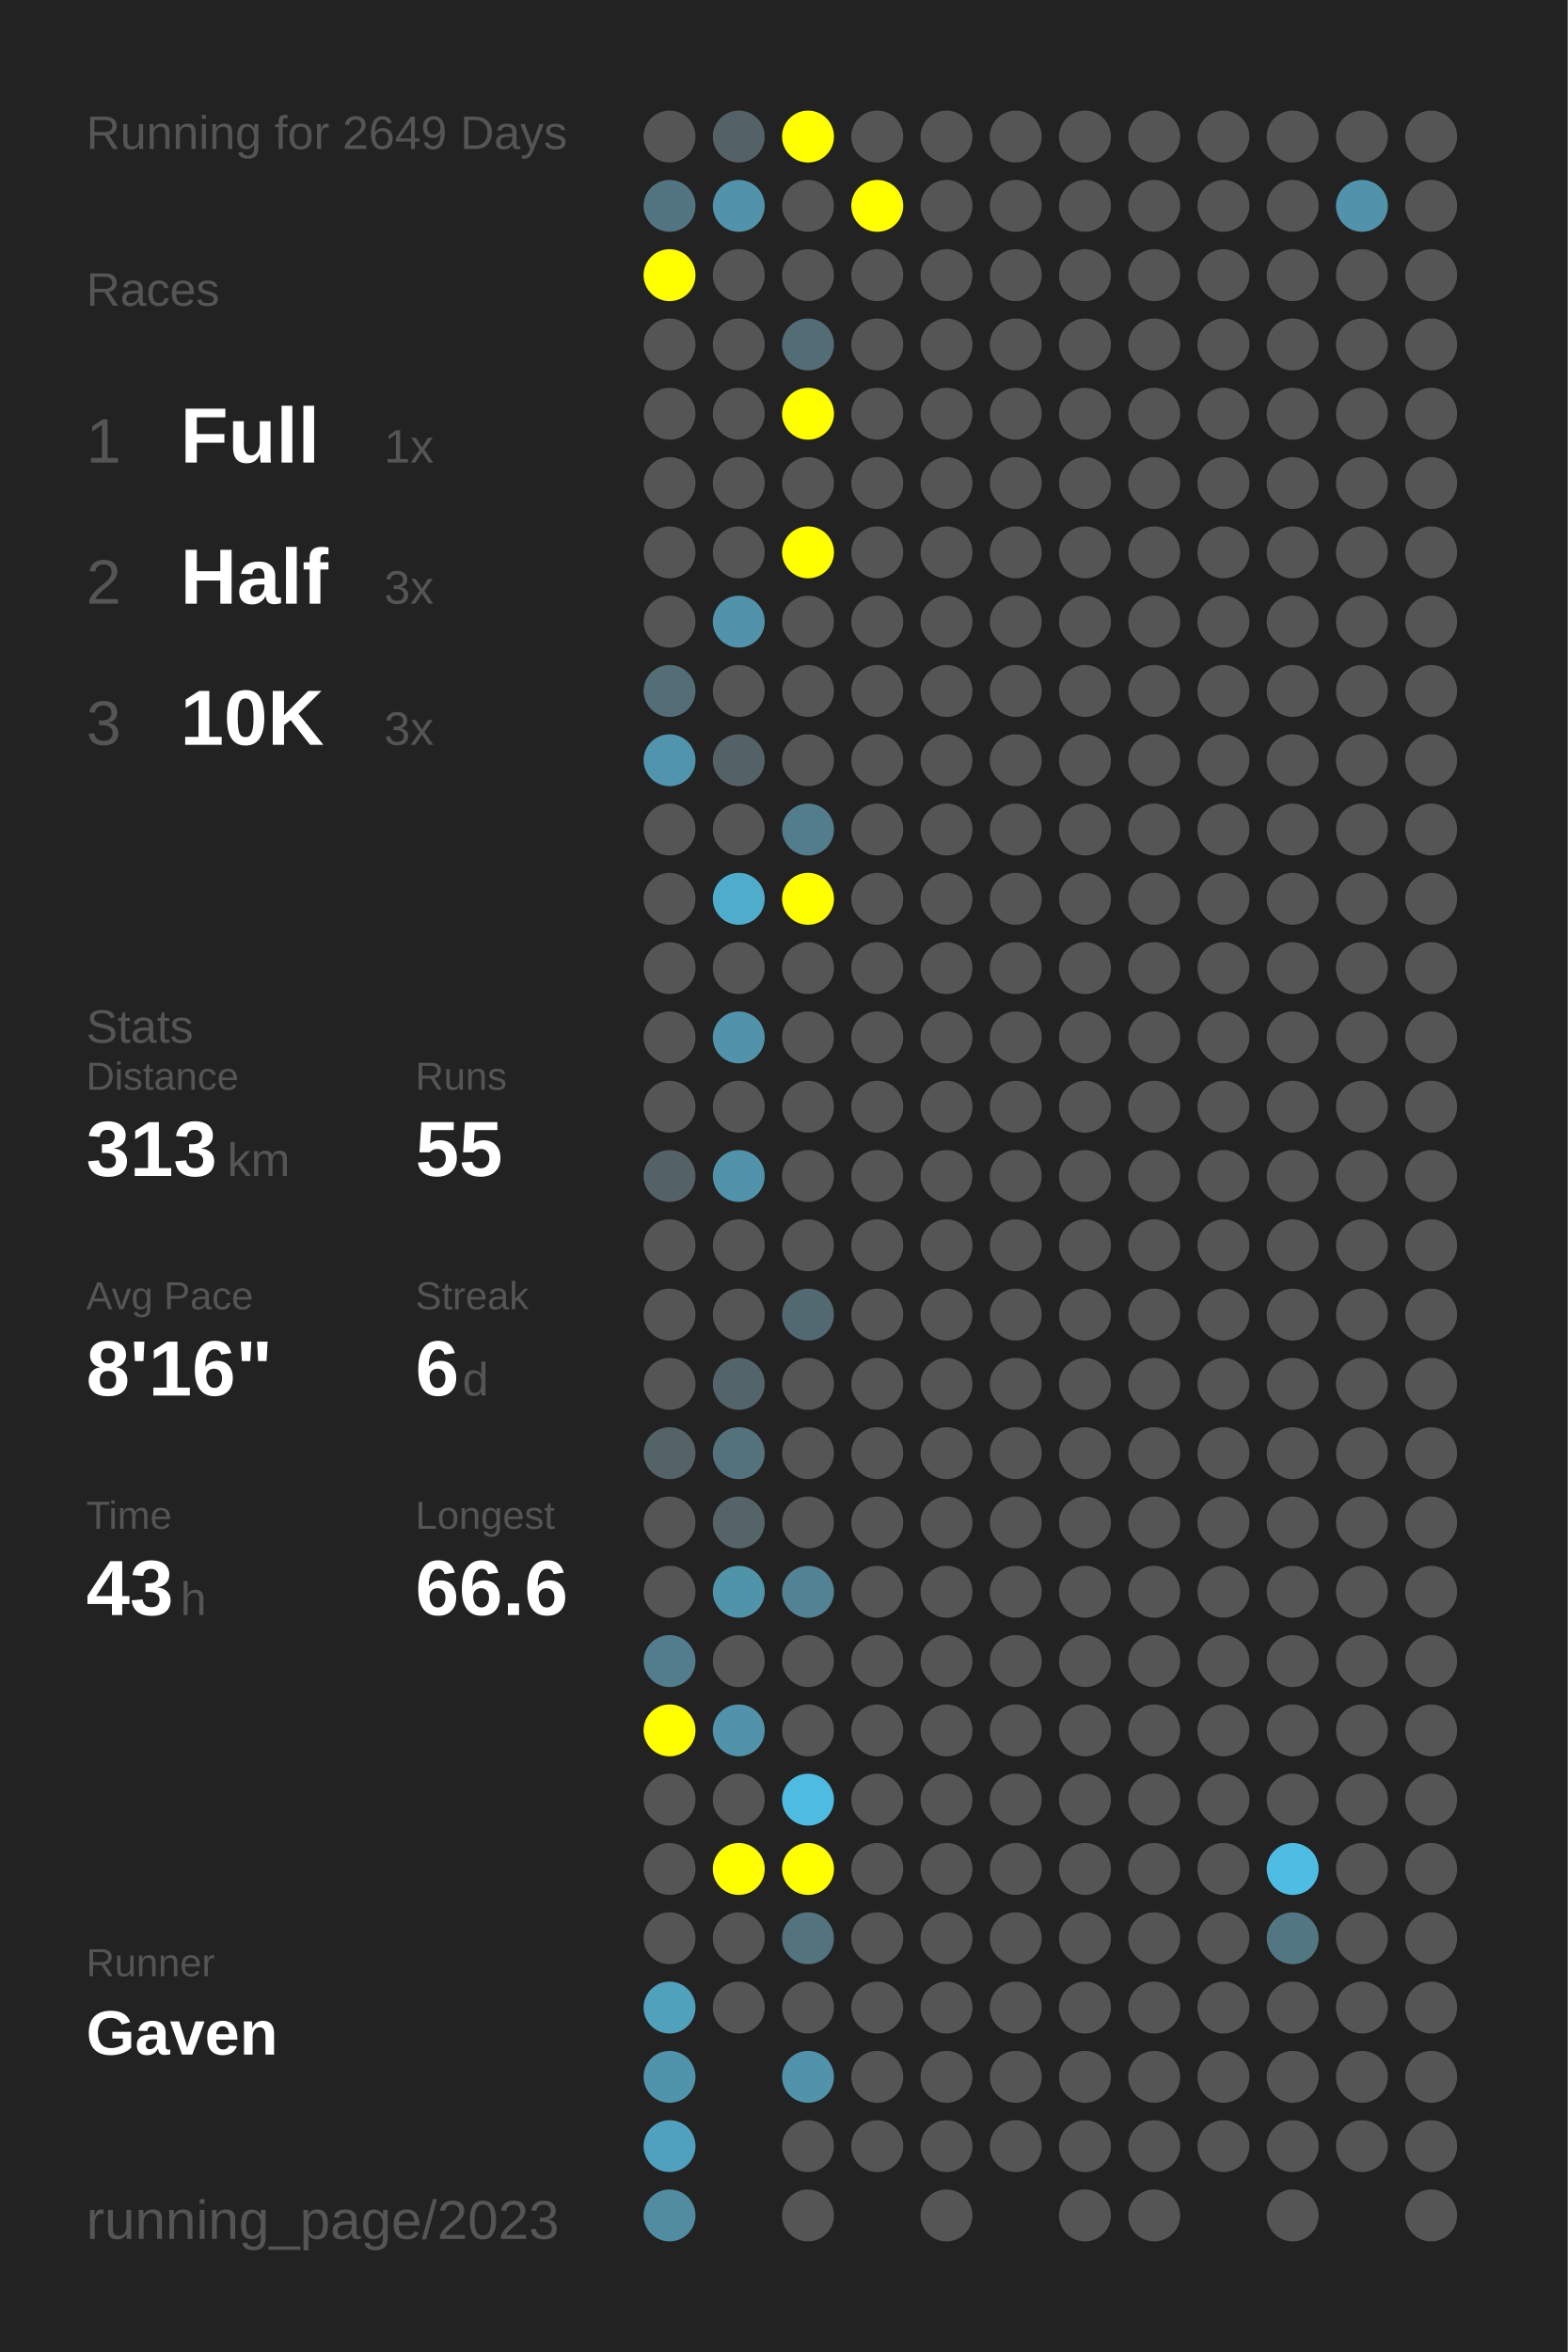
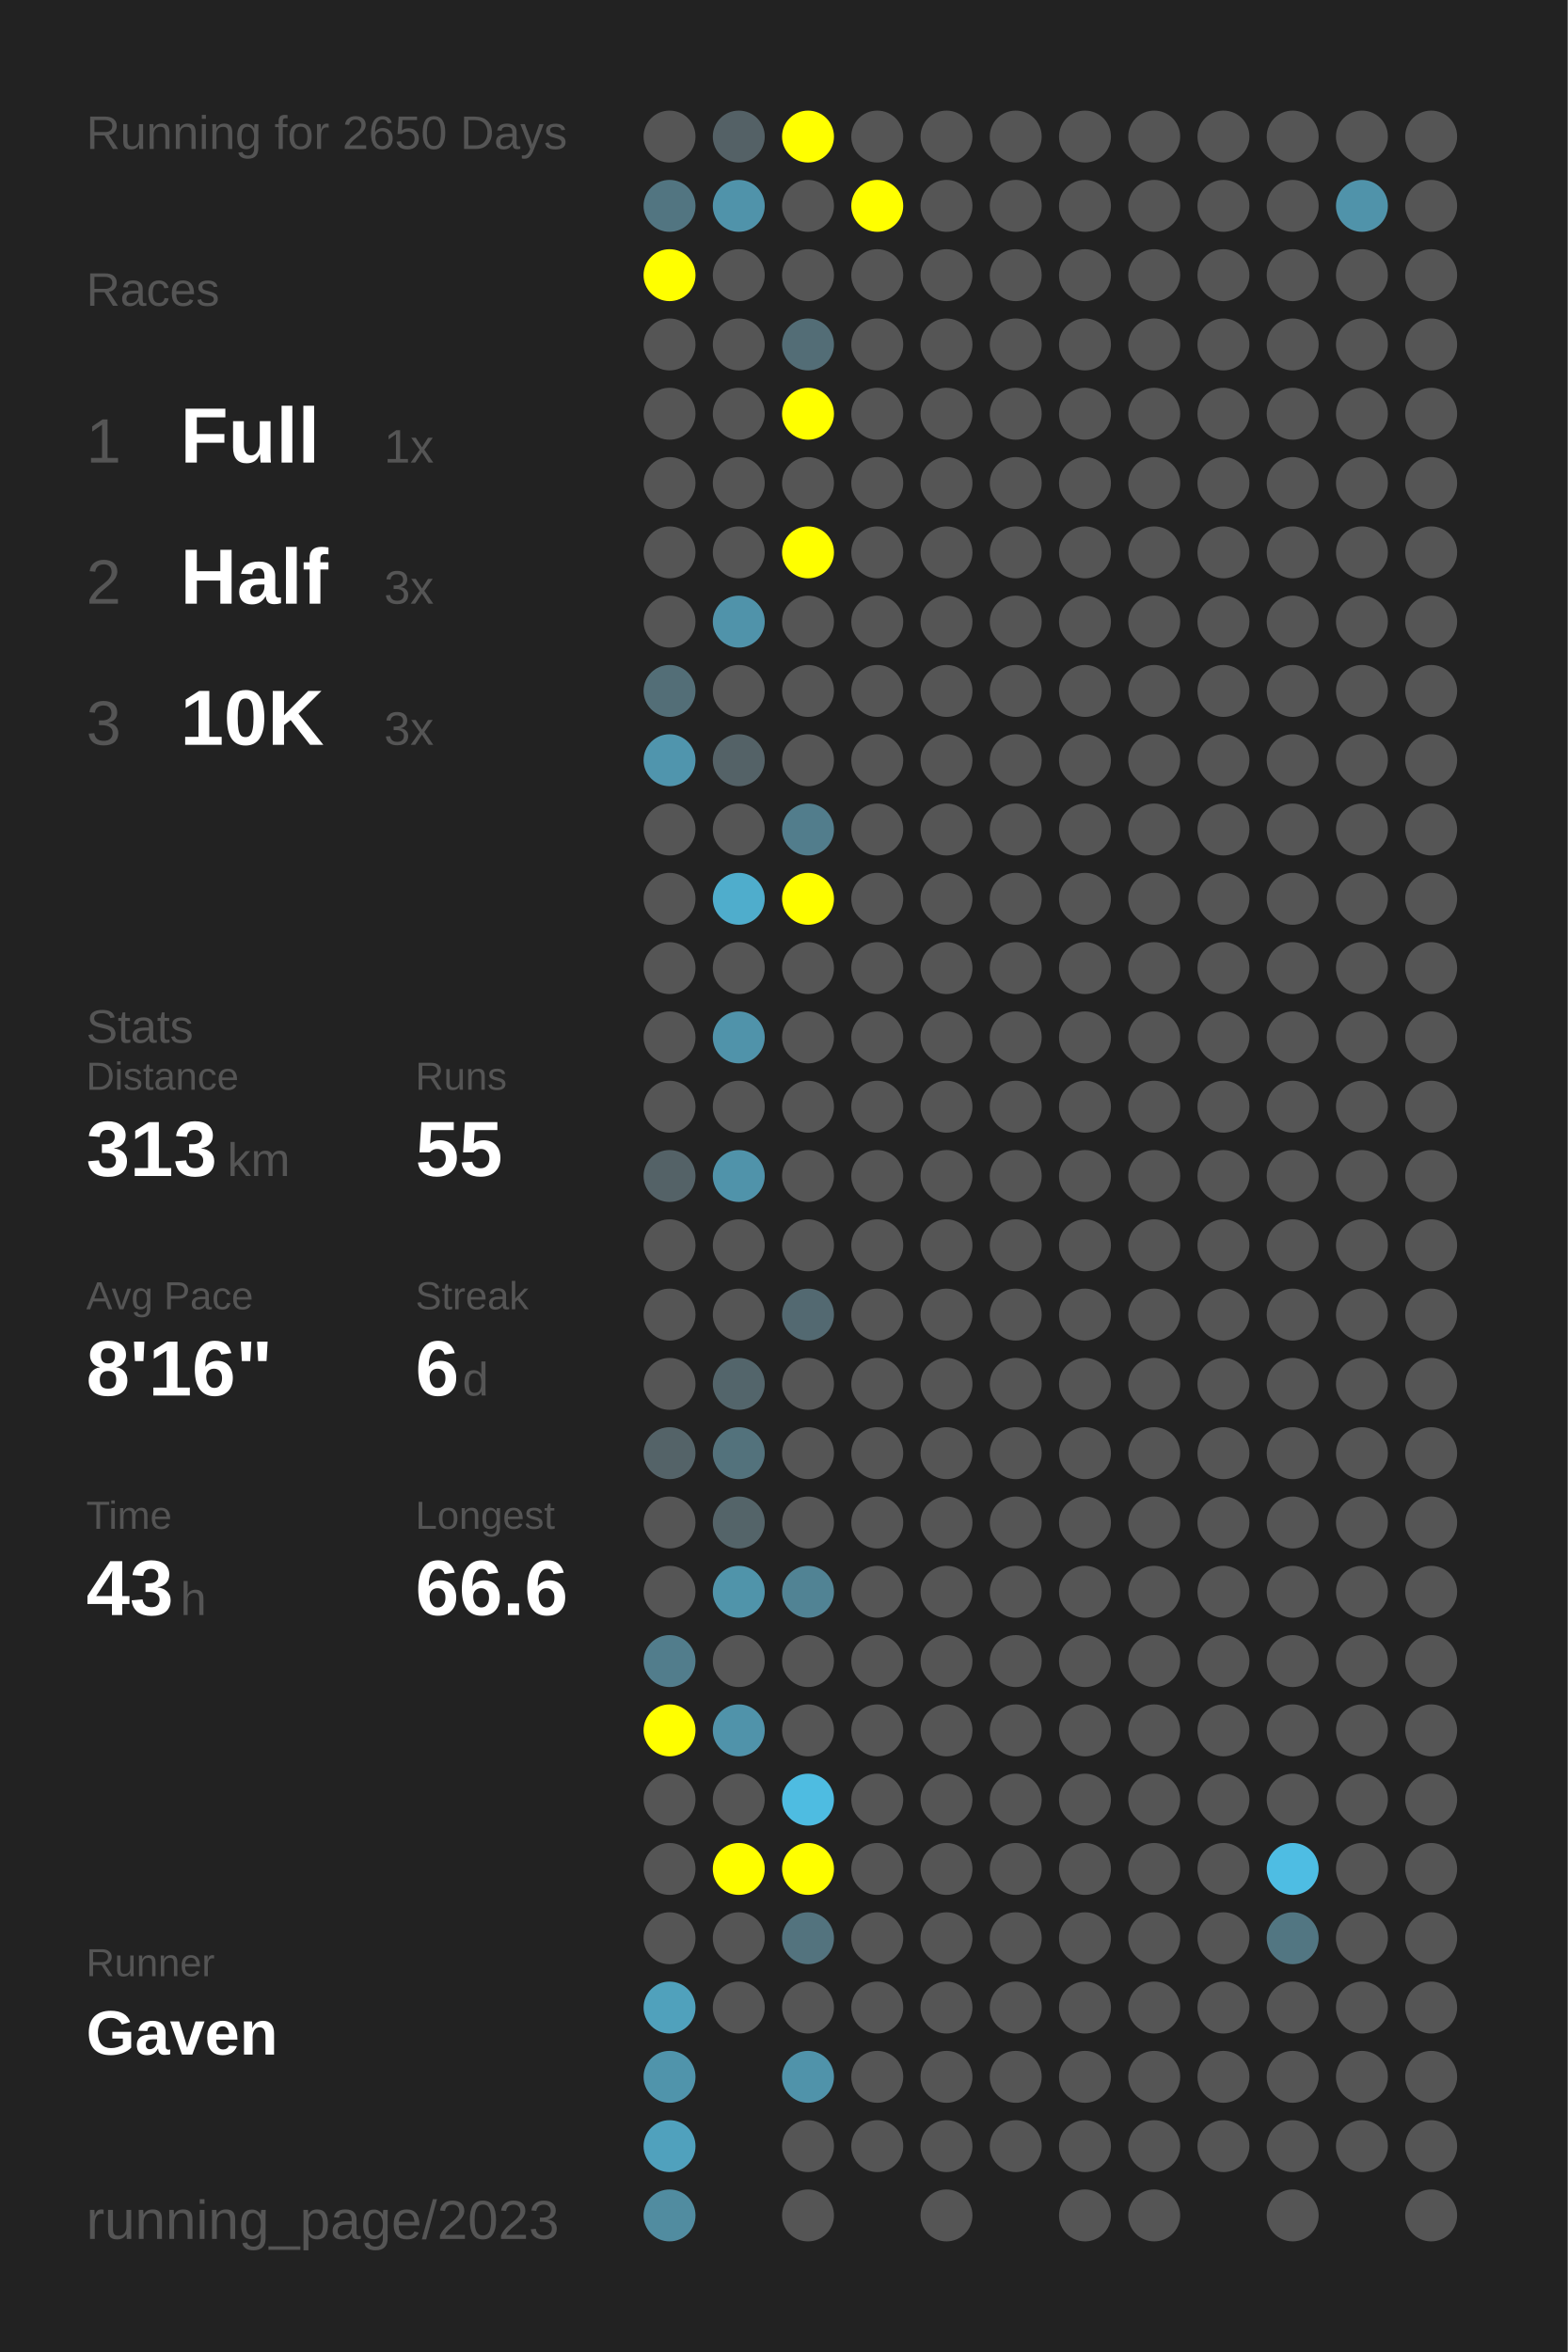
<svg xmlns="http://www.w3.org/2000/svg" baseProfile="full" height="300mm" version="1.1" viewBox="0,0,200,300" width="200mm">
  <defs />
  <rect fill="#222222" height="300" width="200" x="0" y="0" />
-   <text fill="#555555" style="font-size:6px; font-family:Arial;" x="11" y="19">Running for 2649 Days</text>
+   <text fill="#555555" style="font-size:6px; font-family:Arial;" x="11" y="19">Running for 2650 Days</text>
  <text fill="#555555" style="font-size:6px; font-family:Arial;" x="11" y="39">Races</text>
  <text fill="#555555" style="font-size:8px; font-family:Arial;" x="11" y="59">1</text>
  <text fill="#FFFFFF" style="font-size:10px; font-family:Arial; font-weight:bold;" x="23" y="59">Full</text>
  <text fill="#555555" style="font-size:6px; font-family:Arial;" x="49" y="59">1x</text>
  <text fill="#555555" style="font-size:8px; font-family:Arial;" x="11" y="77">2</text>
  <text fill="#FFFFFF" style="font-size:10px; font-family:Arial; font-weight:bold;" x="23" y="77">Half</text>
  <text fill="#555555" style="font-size:6px; font-family:Arial;" x="49" y="77">3x</text>
  <text fill="#555555" style="font-size:8px; font-family:Arial;" x="11" y="95">3</text>
  <text fill="#FFFFFF" style="font-size:10px; font-family:Arial; font-weight:bold;" x="23" y="95">10K</text>
  <text fill="#555555" style="font-size:6px; font-family:Arial;" x="49" y="95">3x</text>
  <text fill="#555555" style="font-size:6px; font-family:Arial;" x="11" y="133">Stats</text>
  <text fill="#555555" style="font-size:5px; font-family:Arial;" x="11" y="139">Distance</text>
  <text fill="#FFFFFF" style="font-size:10px; font-family:Arial; font-weight:bold;" x="11" y="150">313</text>
  <text fill="#555555" style="font-size:6px; font-family:Arial;" x="29" y="150">km</text>
  <text fill="#555555" style="font-size:5px; font-family:Arial;" x="53" y="139">Runs</text>
  <text fill="#FFFFFF" style="font-size:10px; font-family:Arial; font-weight:bold;" x="53" y="150">55</text>
  <text fill="#555555" style="font-size:5px; font-family:Arial;" x="11" y="167">Avg Pace</text>
  <text fill="#FFFFFF" style="font-size:10px; font-family:Arial; font-weight:bold;" x="11" y="178">8'16"</text>
  <text fill="#555555" style="font-size:5px; font-family:Arial;" x="53" y="167">Streak</text>
  <text fill="#FFFFFF" style="font-size:10px; font-family:Arial; font-weight:bold;" x="53" y="178">6</text>
  <text fill="#555555" style="font-size:6px; font-family:Arial;" x="59" y="178">d</text>
  <text fill="#555555" style="font-size:5px; font-family:Arial;" x="11" y="195">Time</text>
  <text fill="#FFFFFF" style="font-size:10px; font-family:Arial; font-weight:bold;" x="11" y="206">43</text>
  <text fill="#555555" style="font-size:6px; font-family:Arial;" x="23" y="206">h</text>
  <text fill="#555555" style="font-size:5px; font-family:Arial;" x="53" y="195">Longest</text>
  <text fill="#FFFFFF" style="font-size:10px; font-family:Arial; font-weight:bold;" x="53" y="206">66.6</text>
  <text fill="#555555" style="font-size:5px; font-family:Arial;" x="11" y="252.065">Runner</text>
  <text fill="#FFFFFF" style="font-size:8px; font-family:Arial; font-weight:bold;" x="11" y="262.065">Gaven</text>
  <text fill="#555555" style="font-size:7px; font-family:Arial;" x="11" y="285.581">running_page/2023</text>
  <circle cx="85.417" cy="17.419" fill="#555555" r="3.312" />
  <circle cx="85.417" cy="26.258" fill="#527581" r="3.312" />
  <circle cx="85.417" cy="35.097" fill="#FFFF00" r="3.312" />
  <circle cx="85.417" cy="43.935" fill="#555555" r="3.312" />
  <circle cx="85.417" cy="52.774" fill="#555555" r="3.312" />
  <circle cx="85.417" cy="61.613" fill="#555555" r="3.312" />
  <circle cx="85.417" cy="70.452" fill="#555555" r="3.312" />
  <circle cx="85.417" cy="79.29" fill="#555555" r="3.312" />
  <circle cx="85.417" cy="88.129" fill="#536e77" r="3.312" />
  <circle cx="85.417" cy="96.968" fill="#5095ad" r="3.312" />
  <circle cx="85.417" cy="105.806" fill="#555555" r="3.312" />
  <circle cx="85.417" cy="114.645" fill="#555555" r="3.312" />
  <circle cx="85.417" cy="123.484" fill="#555555" r="3.312" />
  <circle cx="85.417" cy="132.323" fill="#555555" r="3.312" />
  <circle cx="85.417" cy="141.161" fill="#555555" r="3.312" />
  <circle cx="85.417" cy="150" fill="#546267" r="3.312" />
  <circle cx="85.417" cy="158.839" fill="#555555" r="3.312" />
  <circle cx="85.417" cy="167.677" fill="#555555" r="3.312" />
  <circle cx="85.417" cy="176.516" fill="#555555" r="3.312" />
  <circle cx="85.417" cy="185.355" fill="#546368" r="3.312" />
  <circle cx="85.417" cy="194.194" fill="#555555" r="3.312" />
  <circle cx="85.417" cy="203.032" fill="#555555" r="3.312" />
  <circle cx="85.417" cy="211.871" fill="#527d8c" r="3.312" />
  <circle cx="85.417" cy="220.71" fill="#FFFF00" r="3.312" />
  <circle cx="85.417" cy="229.548" fill="#555555" r="3.312" />
  <circle cx="85.417" cy="238.387" fill="#555555" r="3.312" />
  <circle cx="85.417" cy="247.226" fill="#555555" r="3.312" />
  <circle cx="85.417" cy="256.065" fill="#50a1bc" r="3.312" />
  <circle cx="85.417" cy="264.903" fill="#5094ab" r="3.312" />
  <circle cx="85.417" cy="273.742" fill="#50a1bd" r="3.312" />
  <circle cx="85.417" cy="282.581" fill="#518ca0" r="3.312" />
  <circle cx="94.25" cy="17.419" fill="#546166" r="3.312" />
  <circle cx="94.25" cy="26.258" fill="#5093aa" r="3.312" />
  <circle cx="94.25" cy="35.097" fill="#555555" r="3.312" />
  <circle cx="94.25" cy="43.935" fill="#555555" r="3.312" />
  <circle cx="94.25" cy="52.774" fill="#555555" r="3.312" />
  <circle cx="94.25" cy="61.613" fill="#555555" r="3.312" />
  <circle cx="94.25" cy="70.452" fill="#555555" r="3.312" />
  <circle cx="94.25" cy="79.29" fill="#5093aa" r="3.312" />
  <circle cx="94.25" cy="88.129" fill="#555555" r="3.312" />
  <circle cx="94.25" cy="96.968" fill="#546267" r="3.312" />
  <circle cx="94.25" cy="105.806" fill="#555555" r="3.312" />
  <circle cx="94.25" cy="114.645" fill="#4fadcc" r="3.312" />
  <circle cx="94.25" cy="123.484" fill="#555555" r="3.312" />
  <circle cx="94.25" cy="132.323" fill="#5093aa" r="3.312" />
  <circle cx="94.25" cy="141.161" fill="#555555" r="3.312" />
  <circle cx="94.25" cy="150" fill="#5093aa" r="3.312" />
  <circle cx="94.25" cy="158.839" fill="#555555" r="3.312" />
  <circle cx="94.25" cy="167.677" fill="#555555" r="3.312" />
  <circle cx="94.25" cy="176.516" fill="#53656b" r="3.312" />
  <circle cx="94.25" cy="185.355" fill="#53727c" r="3.312" />
  <circle cx="94.25" cy="194.194" fill="#546469" r="3.312" />
  <circle cx="94.25" cy="203.032" fill="#5094aa" r="3.312" />
  <circle cx="94.25" cy="211.871" fill="#555555" r="3.312" />
  <circle cx="94.25" cy="220.71" fill="#5093aa" r="3.312" />
  <circle cx="94.25" cy="229.548" fill="#555555" r="3.312" />
  <circle cx="94.25" cy="238.387" fill="#FFFF00" r="3.312" />
  <circle cx="94.25" cy="247.226" fill="#555555" r="3.312" />
  <circle cx="94.25" cy="256.065" fill="#555555" r="3.312" />
  <circle cx="103.083" cy="17.419" fill="#FFFF00" r="3.312" />
  <circle cx="103.083" cy="26.258" fill="#555555" r="3.312" />
  <circle cx="103.083" cy="35.097" fill="#555555" r="3.312" />
  <circle cx="103.083" cy="43.935" fill="#536d76" r="3.312" />
  <circle cx="103.083" cy="52.774" fill="#FFFF00" r="3.312" />
  <circle cx="103.083" cy="61.613" fill="#555555" r="3.312" />
  <circle cx="103.083" cy="70.452" fill="#FFFF00" r="3.312" />
  <circle cx="103.083" cy="79.29" fill="#555555" r="3.312" />
  <circle cx="103.083" cy="88.129" fill="#555555" r="3.312" />
  <circle cx="103.083" cy="96.968" fill="#555555" r="3.312" />
  <circle cx="103.083" cy="105.806" fill="#527d8c" r="3.312" />
  <circle cx="103.083" cy="114.645" fill="#FFFF00" r="3.312" />
  <circle cx="103.083" cy="123.484" fill="#555555" r="3.312" />
  <circle cx="103.083" cy="132.323" fill="#555555" r="3.312" />
  <circle cx="103.083" cy="141.161" fill="#555555" r="3.312" />
  <circle cx="103.083" cy="150" fill="#555555" r="3.312" />
  <circle cx="103.083" cy="158.839" fill="#555555" r="3.312" />
  <circle cx="103.083" cy="167.677" fill="#536971" r="3.312" />
  <circle cx="103.083" cy="176.516" fill="#555555" r="3.312" />
  <circle cx="103.083" cy="185.355" fill="#555555" r="3.312" />
  <circle cx="103.083" cy="194.194" fill="#555555" r="3.312" />
  <circle cx="103.083" cy="203.032" fill="#518394" r="3.312" />
  <circle cx="103.083" cy="211.871" fill="#555555" r="3.312" />
  <circle cx="103.083" cy="220.71" fill="#555555" r="3.312" />
  <circle cx="103.083" cy="229.548" fill="#4ebce1" r="3.312" />
  <circle cx="103.083" cy="238.387" fill="#FFFF00" r="3.312" />
  <circle cx="103.083" cy="247.226" fill="#53737e" r="3.312" />
  <circle cx="103.083" cy="256.065" fill="#555555" r="3.312" />
  <circle cx="103.083" cy="264.903" fill="#5093aa" r="3.312" />
  <circle cx="103.083" cy="273.742" fill="#555555" r="3.312" />
  <circle cx="103.083" cy="282.581" fill="#555555" r="3.312" />
  <circle cx="111.917" cy="17.419" fill="#555555" r="3.312" />
  <circle cx="111.917" cy="26.258" fill="#FFFF00" r="3.312" />
  <circle cx="111.917" cy="35.097" fill="#555555" r="3.312" />
  <circle cx="111.917" cy="43.935" fill="#555555" r="3.312" />
  <circle cx="111.917" cy="52.774" fill="#555555" r="3.312" />
  <circle cx="111.917" cy="61.613" fill="#555555" r="3.312" />
  <circle cx="111.917" cy="70.452" fill="#555555" r="3.312" />
  <circle cx="111.917" cy="79.29" fill="#555555" r="3.312" />
  <circle cx="111.917" cy="88.129" fill="#555555" r="3.312" />
  <circle cx="111.917" cy="96.968" fill="#555555" r="3.312" />
  <circle cx="111.917" cy="105.806" fill="#555555" r="3.312" />
  <circle cx="111.917" cy="114.645" fill="#555555" r="3.312" />
  <circle cx="111.917" cy="123.484" fill="#555555" r="3.312" />
  <circle cx="111.917" cy="132.323" fill="#555555" r="3.312" />
  <circle cx="111.917" cy="141.161" fill="#555555" r="3.312" />
  <circle cx="111.917" cy="150" fill="#555555" r="3.312" />
  <circle cx="111.917" cy="158.839" fill="#555555" r="3.312" />
  <circle cx="111.917" cy="167.677" fill="#555555" r="3.312" />
  <circle cx="111.917" cy="176.516" fill="#555555" r="3.312" />
  <circle cx="111.917" cy="185.355" fill="#555555" r="3.312" />
  <circle cx="111.917" cy="194.194" fill="#555555" r="3.312" />
  <circle cx="111.917" cy="203.032" fill="#555555" r="3.312" />
  <circle cx="111.917" cy="211.871" fill="#555555" r="3.312" />
  <circle cx="111.917" cy="220.71" fill="#555555" r="3.312" />
  <circle cx="111.917" cy="229.548" fill="#555555" r="3.312" />
  <circle cx="111.917" cy="238.387" fill="#555555" r="3.312" />
  <circle cx="111.917" cy="247.226" fill="#555555" r="3.312" />
  <circle cx="111.917" cy="256.065" fill="#555555" r="3.312" />
  <circle cx="111.917" cy="264.903" fill="#555555" r="3.312" />
  <circle cx="111.917" cy="273.742" fill="#555555" r="3.312" />
  <circle cx="120.75" cy="17.419" fill="#555555" r="3.312" />
  <circle cx="120.75" cy="26.258" fill="#555555" r="3.312" />
  <circle cx="120.75" cy="35.097" fill="#555555" r="3.312" />
  <circle cx="120.75" cy="43.935" fill="#555555" r="3.312" />
  <circle cx="120.75" cy="52.774" fill="#555555" r="3.312" />
  <circle cx="120.75" cy="61.613" fill="#555555" r="3.312" />
  <circle cx="120.75" cy="70.452" fill="#555555" r="3.312" />
  <circle cx="120.75" cy="79.29" fill="#555555" r="3.312" />
  <circle cx="120.75" cy="88.129" fill="#555555" r="3.312" />
  <circle cx="120.75" cy="96.968" fill="#555555" r="3.312" />
  <circle cx="120.75" cy="105.806" fill="#555555" r="3.312" />
  <circle cx="120.75" cy="114.645" fill="#555555" r="3.312" />
  <circle cx="120.75" cy="123.484" fill="#555555" r="3.312" />
  <circle cx="120.75" cy="132.323" fill="#555555" r="3.312" />
  <circle cx="120.75" cy="141.161" fill="#555555" r="3.312" />
  <circle cx="120.75" cy="150" fill="#555555" r="3.312" />
  <circle cx="120.75" cy="158.839" fill="#555555" r="3.312" />
  <circle cx="120.75" cy="167.677" fill="#555555" r="3.312" />
  <circle cx="120.75" cy="176.516" fill="#555555" r="3.312" />
  <circle cx="120.75" cy="185.355" fill="#555555" r="3.312" />
  <circle cx="120.75" cy="194.194" fill="#555555" r="3.312" />
  <circle cx="120.75" cy="203.032" fill="#555555" r="3.312" />
  <circle cx="120.75" cy="211.871" fill="#555555" r="3.312" />
  <circle cx="120.75" cy="220.71" fill="#555555" r="3.312" />
  <circle cx="120.75" cy="229.548" fill="#555555" r="3.312" />
  <circle cx="120.75" cy="238.387" fill="#555555" r="3.312" />
  <circle cx="120.75" cy="247.226" fill="#555555" r="3.312" />
  <circle cx="120.75" cy="256.065" fill="#555555" r="3.312" />
  <circle cx="120.75" cy="264.903" fill="#555555" r="3.312" />
  <circle cx="120.75" cy="273.742" fill="#555555" r="3.312" />
  <circle cx="120.75" cy="282.581" fill="#555555" r="3.312" />
  <circle cx="129.583" cy="17.419" fill="#555555" r="3.312" />
  <circle cx="129.583" cy="26.258" fill="#555555" r="3.312" />
  <circle cx="129.583" cy="35.097" fill="#555555" r="3.312" />
  <circle cx="129.583" cy="43.935" fill="#555555" r="3.312" />
  <circle cx="129.583" cy="52.774" fill="#555555" r="3.312" />
  <circle cx="129.583" cy="61.613" fill="#555555" r="3.312" />
  <circle cx="129.583" cy="70.452" fill="#555555" r="3.312" />
  <circle cx="129.583" cy="79.29" fill="#555555" r="3.312" />
  <circle cx="129.583" cy="88.129" fill="#555555" r="3.312" />
  <circle cx="129.583" cy="96.968" fill="#555555" r="3.312" />
  <circle cx="129.583" cy="105.806" fill="#555555" r="3.312" />
  <circle cx="129.583" cy="114.645" fill="#555555" r="3.312" />
  <circle cx="129.583" cy="123.484" fill="#555555" r="3.312" />
  <circle cx="129.583" cy="132.323" fill="#555555" r="3.312" />
  <circle cx="129.583" cy="141.161" fill="#555555" r="3.312" />
  <circle cx="129.583" cy="150" fill="#555555" r="3.312" />
  <circle cx="129.583" cy="158.839" fill="#555555" r="3.312" />
  <circle cx="129.583" cy="167.677" fill="#555555" r="3.312" />
  <circle cx="129.583" cy="176.516" fill="#555555" r="3.312" />
  <circle cx="129.583" cy="185.355" fill="#555555" r="3.312" />
  <circle cx="129.583" cy="194.194" fill="#555555" r="3.312" />
  <circle cx="129.583" cy="203.032" fill="#555555" r="3.312" />
  <circle cx="129.583" cy="211.871" fill="#555555" r="3.312" />
  <circle cx="129.583" cy="220.71" fill="#555555" r="3.312" />
  <circle cx="129.583" cy="229.548" fill="#555555" r="3.312" />
  <circle cx="129.583" cy="238.387" fill="#555555" r="3.312" />
  <circle cx="129.583" cy="247.226" fill="#555555" r="3.312" />
  <circle cx="129.583" cy="256.065" fill="#555555" r="3.312" />
  <circle cx="129.583" cy="264.903" fill="#555555" r="3.312" />
  <circle cx="129.583" cy="273.742" fill="#555555" r="3.312" />
  <circle cx="138.417" cy="17.419" fill="#555555" r="3.312" />
  <circle cx="138.417" cy="26.258" fill="#555555" r="3.312" />
  <circle cx="138.417" cy="35.097" fill="#555555" r="3.312" />
  <circle cx="138.417" cy="43.935" fill="#555555" r="3.312" />
  <circle cx="138.417" cy="52.774" fill="#555555" r="3.312" />
  <circle cx="138.417" cy="61.613" fill="#555555" r="3.312" />
  <circle cx="138.417" cy="70.452" fill="#555555" r="3.312" />
  <circle cx="138.417" cy="79.29" fill="#555555" r="3.312" />
  <circle cx="138.417" cy="88.129" fill="#555555" r="3.312" />
  <circle cx="138.417" cy="96.968" fill="#555555" r="3.312" />
  <circle cx="138.417" cy="105.806" fill="#555555" r="3.312" />
  <circle cx="138.417" cy="114.645" fill="#555555" r="3.312" />
  <circle cx="138.417" cy="123.484" fill="#555555" r="3.312" />
  <circle cx="138.417" cy="132.323" fill="#555555" r="3.312" />
  <circle cx="138.417" cy="141.161" fill="#555555" r="3.312" />
  <circle cx="138.417" cy="150" fill="#555555" r="3.312" />
  <circle cx="138.417" cy="158.839" fill="#555555" r="3.312" />
  <circle cx="138.417" cy="167.677" fill="#555555" r="3.312" />
  <circle cx="138.417" cy="176.516" fill="#555555" r="3.312" />
  <circle cx="138.417" cy="185.355" fill="#555555" r="3.312" />
  <circle cx="138.417" cy="194.194" fill="#555555" r="3.312" />
  <circle cx="138.417" cy="203.032" fill="#555555" r="3.312" />
  <circle cx="138.417" cy="211.871" fill="#555555" r="3.312" />
  <circle cx="138.417" cy="220.71" fill="#555555" r="3.312" />
  <circle cx="138.417" cy="229.548" fill="#555555" r="3.312" />
  <circle cx="138.417" cy="238.387" fill="#555555" r="3.312" />
  <circle cx="138.417" cy="247.226" fill="#555555" r="3.312" />
  <circle cx="138.417" cy="256.065" fill="#555555" r="3.312" />
  <circle cx="138.417" cy="264.903" fill="#555555" r="3.312" />
  <circle cx="138.417" cy="273.742" fill="#555555" r="3.312" />
  <circle cx="138.417" cy="282.581" fill="#555555" r="3.312" />
  <circle cx="147.25" cy="17.419" fill="#555555" r="3.312" />
  <circle cx="147.25" cy="26.258" fill="#555555" r="3.312" />
  <circle cx="147.25" cy="35.097" fill="#555555" r="3.312" />
  <circle cx="147.25" cy="43.935" fill="#555555" r="3.312" />
  <circle cx="147.25" cy="52.774" fill="#555555" r="3.312" />
  <circle cx="147.25" cy="61.613" fill="#555555" r="3.312" />
  <circle cx="147.25" cy="70.452" fill="#555555" r="3.312" />
  <circle cx="147.25" cy="79.29" fill="#555555" r="3.312" />
  <circle cx="147.25" cy="88.129" fill="#555555" r="3.312" />
  <circle cx="147.25" cy="96.968" fill="#555555" r="3.312" />
  <circle cx="147.25" cy="105.806" fill="#555555" r="3.312" />
  <circle cx="147.25" cy="114.645" fill="#555555" r="3.312" />
  <circle cx="147.25" cy="123.484" fill="#555555" r="3.312" />
  <circle cx="147.25" cy="132.323" fill="#555555" r="3.312" />
  <circle cx="147.25" cy="141.161" fill="#555555" r="3.312" />
  <circle cx="147.25" cy="150" fill="#555555" r="3.312" />
  <circle cx="147.25" cy="158.839" fill="#555555" r="3.312" />
  <circle cx="147.25" cy="167.677" fill="#555555" r="3.312" />
  <circle cx="147.25" cy="176.516" fill="#555555" r="3.312" />
  <circle cx="147.25" cy="185.355" fill="#555555" r="3.312" />
  <circle cx="147.25" cy="194.194" fill="#555555" r="3.312" />
  <circle cx="147.25" cy="203.032" fill="#555555" r="3.312" />
  <circle cx="147.25" cy="211.871" fill="#555555" r="3.312" />
  <circle cx="147.25" cy="220.71" fill="#555555" r="3.312" />
  <circle cx="147.25" cy="229.548" fill="#555555" r="3.312" />
  <circle cx="147.25" cy="238.387" fill="#555555" r="3.312" />
  <circle cx="147.25" cy="247.226" fill="#555555" r="3.312" />
  <circle cx="147.25" cy="256.065" fill="#555555" r="3.312" />
  <circle cx="147.25" cy="264.903" fill="#555555" r="3.312" />
  <circle cx="147.25" cy="273.742" fill="#555555" r="3.312" />
  <circle cx="147.25" cy="282.581" fill="#555555" r="3.312" />
  <circle cx="156.083" cy="17.419" fill="#555555" r="3.312" />
  <circle cx="156.083" cy="26.258" fill="#555555" r="3.312" />
  <circle cx="156.083" cy="35.097" fill="#555555" r="3.312" />
  <circle cx="156.083" cy="43.935" fill="#555555" r="3.312" />
  <circle cx="156.083" cy="52.774" fill="#555555" r="3.312" />
  <circle cx="156.083" cy="61.613" fill="#555555" r="3.312" />
  <circle cx="156.083" cy="70.452" fill="#555555" r="3.312" />
  <circle cx="156.083" cy="79.29" fill="#555555" r="3.312" />
  <circle cx="156.083" cy="88.129" fill="#555555" r="3.312" />
  <circle cx="156.083" cy="96.968" fill="#555555" r="3.312" />
  <circle cx="156.083" cy="105.806" fill="#555555" r="3.312" />
  <circle cx="156.083" cy="114.645" fill="#555555" r="3.312" />
  <circle cx="156.083" cy="123.484" fill="#555555" r="3.312" />
  <circle cx="156.083" cy="132.323" fill="#555555" r="3.312" />
  <circle cx="156.083" cy="141.161" fill="#555555" r="3.312" />
  <circle cx="156.083" cy="150" fill="#555555" r="3.312" />
  <circle cx="156.083" cy="158.839" fill="#555555" r="3.312" />
  <circle cx="156.083" cy="167.677" fill="#555555" r="3.312" />
  <circle cx="156.083" cy="176.516" fill="#555555" r="3.312" />
  <circle cx="156.083" cy="185.355" fill="#555555" r="3.312" />
  <circle cx="156.083" cy="194.194" fill="#555555" r="3.312" />
  <circle cx="156.083" cy="203.032" fill="#555555" r="3.312" />
  <circle cx="156.083" cy="211.871" fill="#555555" r="3.312" />
  <circle cx="156.083" cy="220.71" fill="#555555" r="3.312" />
  <circle cx="156.083" cy="229.548" fill="#555555" r="3.312" />
  <circle cx="156.083" cy="238.387" fill="#555555" r="3.312" />
  <circle cx="156.083" cy="247.226" fill="#555555" r="3.312" />
  <circle cx="156.083" cy="256.065" fill="#555555" r="3.312" />
  <circle cx="156.083" cy="264.903" fill="#555555" r="3.312" />
  <circle cx="156.083" cy="273.742" fill="#555555" r="3.312" />
  <circle cx="164.917" cy="17.419" fill="#555555" r="3.312" />
  <circle cx="164.917" cy="26.258" fill="#555555" r="3.312" />
  <circle cx="164.917" cy="35.097" fill="#555555" r="3.312" />
  <circle cx="164.917" cy="43.935" fill="#555555" r="3.312" />
  <circle cx="164.917" cy="52.774" fill="#555555" r="3.312" />
  <circle cx="164.917" cy="61.613" fill="#555555" r="3.312" />
  <circle cx="164.917" cy="70.452" fill="#555555" r="3.312" />
  <circle cx="164.917" cy="79.29" fill="#555555" r="3.312" />
  <circle cx="164.917" cy="88.129" fill="#555555" r="3.312" />
  <circle cx="164.917" cy="96.968" fill="#555555" r="3.312" />
  <circle cx="164.917" cy="105.806" fill="#555555" r="3.312" />
  <circle cx="164.917" cy="114.645" fill="#555555" r="3.312" />
  <circle cx="164.917" cy="123.484" fill="#555555" r="3.312" />
  <circle cx="164.917" cy="132.323" fill="#555555" r="3.312" />
  <circle cx="164.917" cy="141.161" fill="#555555" r="3.312" />
  <circle cx="164.917" cy="150" fill="#555555" r="3.312" />
  <circle cx="164.917" cy="158.839" fill="#555555" r="3.312" />
  <circle cx="164.917" cy="167.677" fill="#555555" r="3.312" />
  <circle cx="164.917" cy="176.516" fill="#555555" r="3.312" />
  <circle cx="164.917" cy="185.355" fill="#555555" r="3.312" />
  <circle cx="164.917" cy="194.194" fill="#555555" r="3.312" />
  <circle cx="164.917" cy="203.032" fill="#555555" r="3.312" />
  <circle cx="164.917" cy="211.871" fill="#555555" r="3.312" />
  <circle cx="164.917" cy="220.71" fill="#555555" r="3.312" />
  <circle cx="164.917" cy="229.548" fill="#555555" r="3.312" />
  <circle cx="164.917" cy="238.387" fill="#4ebde3" r="3.312" />
  <circle cx="164.917" cy="247.226" fill="#527682" r="3.312" />
  <circle cx="164.917" cy="256.065" fill="#555555" r="3.312" />
  <circle cx="164.917" cy="264.903" fill="#555555" r="3.312" />
  <circle cx="164.917" cy="273.742" fill="#555555" r="3.312" />
  <circle cx="164.917" cy="282.581" fill="#555555" r="3.312" />
  <circle cx="173.75" cy="17.419" fill="#555555" r="3.312" />
  <circle cx="173.75" cy="26.258" fill="#5093aa" r="3.312" />
  <circle cx="173.75" cy="35.097" fill="#555555" r="3.312" />
  <circle cx="173.75" cy="43.935" fill="#555555" r="3.312" />
  <circle cx="173.75" cy="52.774" fill="#555555" r="3.312" />
  <circle cx="173.75" cy="61.613" fill="#555555" r="3.312" />
  <circle cx="173.75" cy="70.452" fill="#555555" r="3.312" />
  <circle cx="173.75" cy="79.29" fill="#555555" r="3.312" />
  <circle cx="173.75" cy="88.129" fill="#555555" r="3.312" />
  <circle cx="173.75" cy="96.968" fill="#555555" r="3.312" />
  <circle cx="173.75" cy="105.806" fill="#555555" r="3.312" />
  <circle cx="173.75" cy="114.645" fill="#555555" r="3.312" />
  <circle cx="173.75" cy="123.484" fill="#555555" r="3.312" />
  <circle cx="173.75" cy="132.323" fill="#555555" r="3.312" />
  <circle cx="173.75" cy="141.161" fill="#555555" r="3.312" />
  <circle cx="173.75" cy="150" fill="#555555" r="3.312" />
  <circle cx="173.75" cy="158.839" fill="#555555" r="3.312" />
  <circle cx="173.75" cy="167.677" fill="#555555" r="3.312" />
  <circle cx="173.75" cy="176.516" fill="#555555" r="3.312" />
  <circle cx="173.75" cy="185.355" fill="#555555" r="3.312" />
  <circle cx="173.75" cy="194.194" fill="#555555" r="3.312" />
  <circle cx="173.75" cy="203.032" fill="#555555" r="3.312" />
  <circle cx="173.75" cy="211.871" fill="#555555" r="3.312" />
  <circle cx="173.75" cy="220.71" fill="#555555" r="3.312" />
  <circle cx="173.75" cy="229.548" fill="#555555" r="3.312" />
  <circle cx="173.75" cy="238.387" fill="#555555" r="3.312" />
  <circle cx="173.75" cy="247.226" fill="#555555" r="3.312" />
  <circle cx="173.75" cy="256.065" fill="#555555" r="3.312" />
  <circle cx="173.75" cy="264.903" fill="#555555" r="3.312" />
  <circle cx="173.75" cy="273.742" fill="#555555" r="3.312" />
  <circle cx="182.583" cy="17.419" fill="#555555" r="3.312" />
  <circle cx="182.583" cy="26.258" fill="#555555" r="3.312" />
  <circle cx="182.583" cy="35.097" fill="#555555" r="3.312" />
  <circle cx="182.583" cy="43.935" fill="#555555" r="3.312" />
  <circle cx="182.583" cy="52.774" fill="#555555" r="3.312" />
  <circle cx="182.583" cy="61.613" fill="#555555" r="3.312" />
  <circle cx="182.583" cy="70.452" fill="#555555" r="3.312" />
  <circle cx="182.583" cy="79.29" fill="#555555" r="3.312" />
  <circle cx="182.583" cy="88.129" fill="#555555" r="3.312" />
  <circle cx="182.583" cy="96.968" fill="#555555" r="3.312" />
  <circle cx="182.583" cy="105.806" fill="#555555" r="3.312" />
  <circle cx="182.583" cy="114.645" fill="#555555" r="3.312" />
  <circle cx="182.583" cy="123.484" fill="#555555" r="3.312" />
  <circle cx="182.583" cy="132.323" fill="#555555" r="3.312" />
  <circle cx="182.583" cy="141.161" fill="#555555" r="3.312" />
  <circle cx="182.583" cy="150" fill="#555555" r="3.312" />
  <circle cx="182.583" cy="158.839" fill="#555555" r="3.312" />
  <circle cx="182.583" cy="167.677" fill="#555555" r="3.312" />
  <circle cx="182.583" cy="176.516" fill="#555555" r="3.312" />
  <circle cx="182.583" cy="185.355" fill="#555555" r="3.312" />
  <circle cx="182.583" cy="194.194" fill="#555555" r="3.312" />
  <circle cx="182.583" cy="203.032" fill="#555555" r="3.312" />
  <circle cx="182.583" cy="211.871" fill="#555555" r="3.312" />
  <circle cx="182.583" cy="220.71" fill="#555555" r="3.312" />
  <circle cx="182.583" cy="229.548" fill="#555555" r="3.312" />
  <circle cx="182.583" cy="238.387" fill="#555555" r="3.312" />
  <circle cx="182.583" cy="247.226" fill="#555555" r="3.312" />
  <circle cx="182.583" cy="256.065" fill="#555555" r="3.312" />
  <circle cx="182.583" cy="264.903" fill="#555555" r="3.312" />
  <circle cx="182.583" cy="273.742" fill="#555555" r="3.312" />
  <circle cx="182.583" cy="282.581" fill="#555555" r="3.312" />
</svg>
